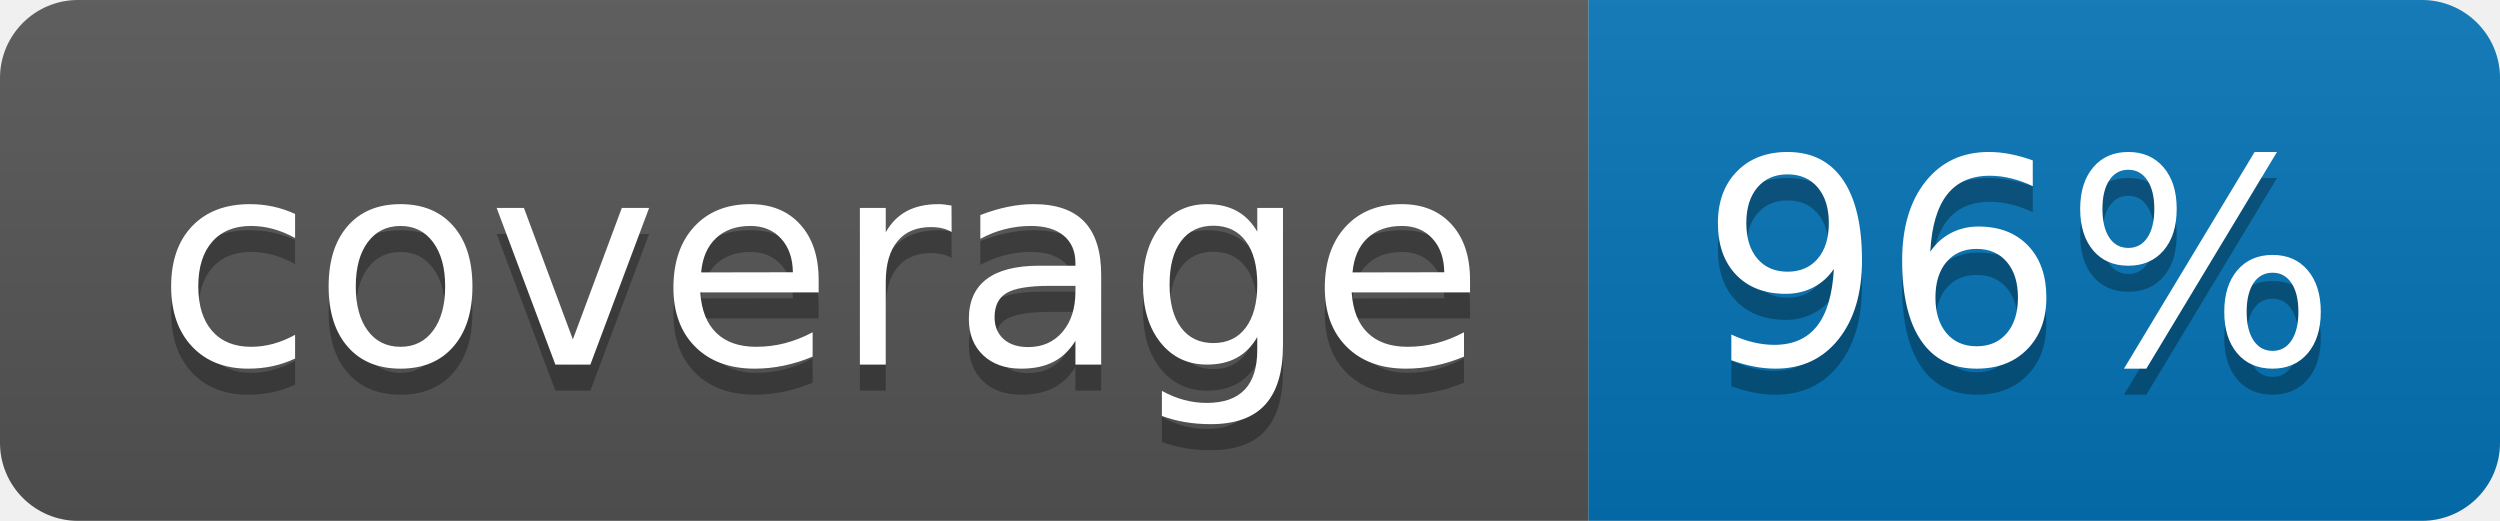
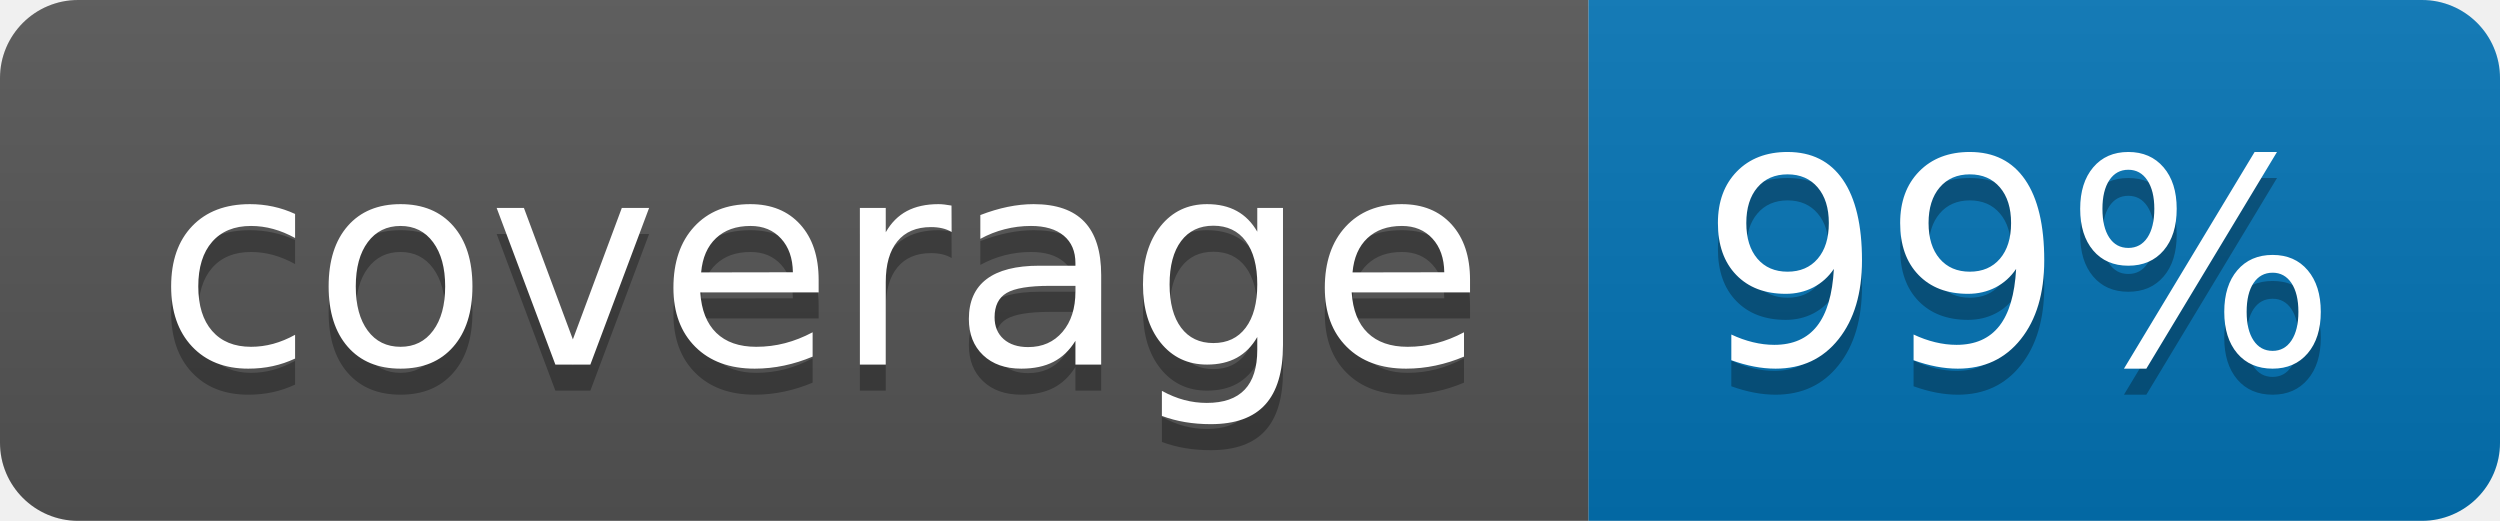
<svg xmlns="http://www.w3.org/2000/svg" width="96" height="20">
  <linearGradient id="b" x2="0" y2="100%">
    <stop offset="0" stop-color="#bbb" stop-opacity=".1" />
    <stop offset="1" stop-opacity=".1" />
  </linearGradient>
  <clipPath id="a">
    <rect width="96" height="20" rx="3" fill="#fff" />
  </clipPath>
  <g clip-path="url(#a)">
    <path fill="#555" d="M0 0h61v20H0z" />
    <path fill="#0374B5" d="M61 0h35v20H61z" />
    <path fill="url(#b)" d="M0 0h96v20H0z" />
  </g>
  <g fill="#fff" text-anchor="middle" font-family="DejaVu Sans,Verdana,Geneva,sans-serif" font-size="110">
    <text x="315" y="150" fill="#010101" fill-opacity=".3" transform="scale(.1)" textLength="510">coverage</text>
    <text x="315" y="140" transform="scale(.1)" textLength="510">coverage</text>
-     <text x="775" y="150" fill="#010101" fill-opacity=".3" transform="scale(.1)" textLength="250">96%</text>
-     <text x="775" y="140" transform="scale(.1)" textLength="250">96%</text>
+     <text x="775" y="150" fill="#010101" fill-opacity=".3" transform="scale(.1)" textLength="250">99%</text>
+     <text x="775" y="140" transform="scale(.1)" textLength="250">99%</text>
  </g>
</svg>
